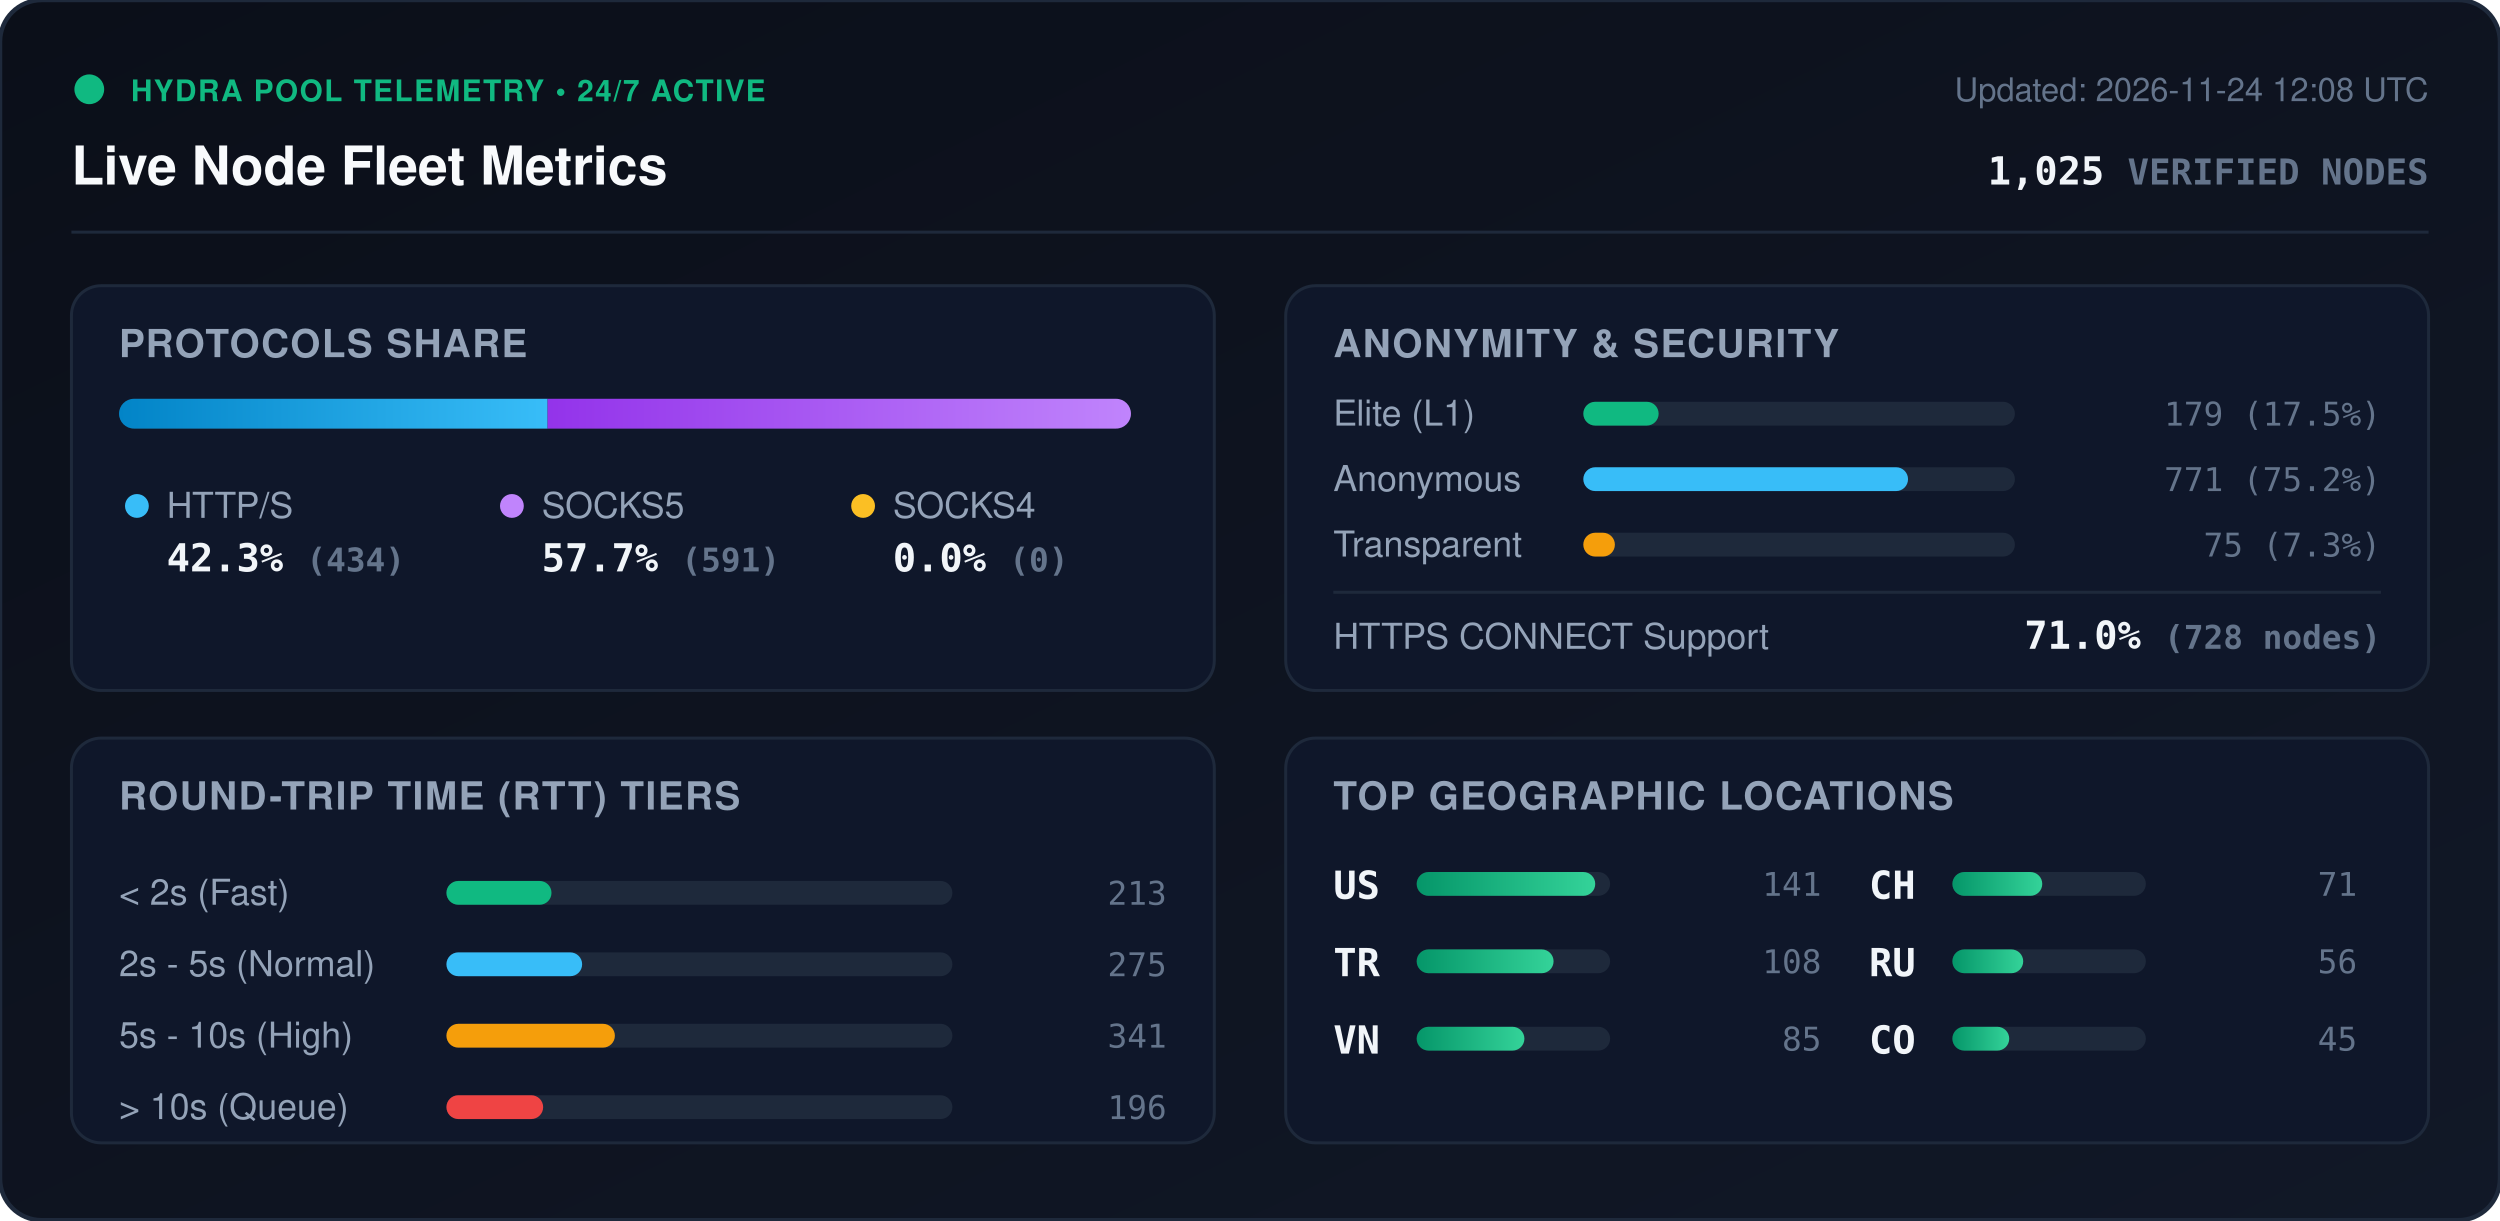
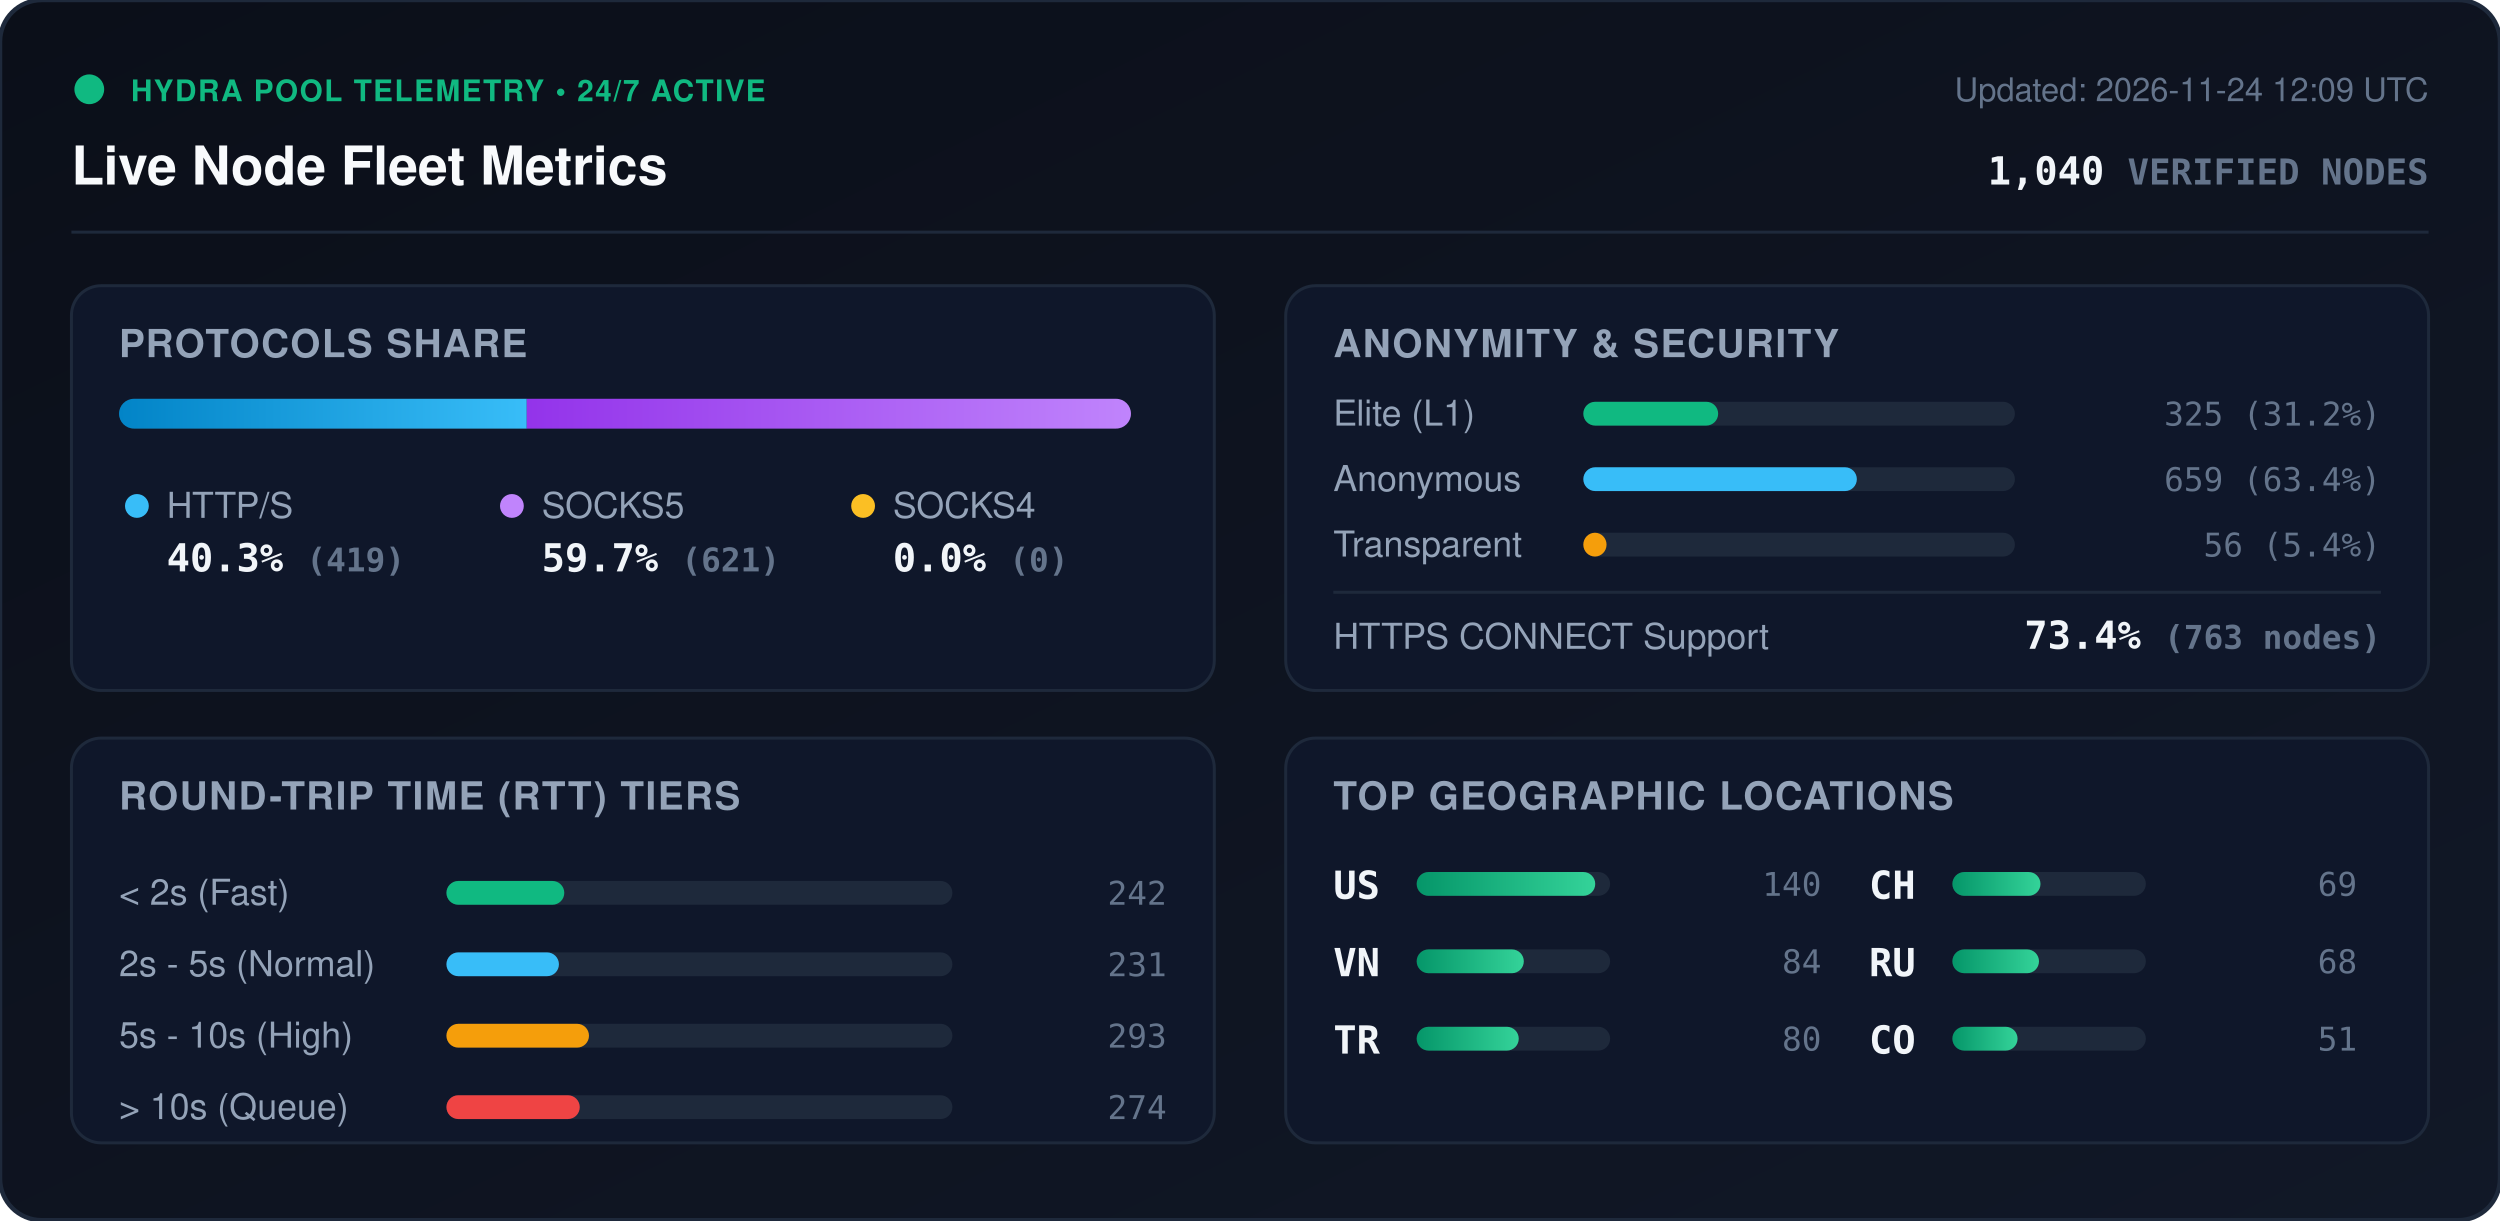
<svg xmlns="http://www.w3.org/2000/svg" viewBox="0 0 840 410" width="840" height="410" style="max-width: 100%; height: auto;">
  <defs>
    <linearGradient id="bg" x1="0%" y1="0%" x2="100%" y2="100%">
      <stop offset="0%" stop-color="#0b0f19" />
      <stop offset="100%" stop-color="#111827" />
    </linearGradient>
    <linearGradient id="bar-http" x1="0%" y1="0%" x2="100%" y2="0%">
      <stop offset="0%" stop-color="#0284c7" />
      <stop offset="100%" stop-color="#38bdf8" />
    </linearGradient>
    <linearGradient id="bar-socks5" x1="0%" y1="0%" x2="100%" y2="0%">
      <stop offset="0%" stop-color="#9333ea" />
      <stop offset="100%" stop-color="#c084fc" />
    </linearGradient>
    <linearGradient id="bar-socks4" x1="0%" y1="0%" x2="100%" y2="0%">
      <stop offset="0%" stop-color="#d97706" />
      <stop offset="100%" stop-color="#fbbf24" />
    </linearGradient>
    <linearGradient id="bar-green" x1="0%" y1="0%" x2="100%" y2="0%">
      <stop offset="0%" stop-color="#059669" />
      <stop offset="100%" stop-color="#34d399" />
    </linearGradient>
    <clipPath id="prog-track-clip">
      <rect width="340.0" height="10" rx="5" />
    </clipPath>
    <style>
      .title { font: 700 18px -apple-system, BlinkMacSystemFont, 'Segoe UI', Helvetica, Arial, sans-serif; fill: #f8fafc; }
      .sub { font: 500 11px -apple-system, BlinkMacSystemFont, 'Segoe UI', Helvetica, Arial, sans-serif; fill: #64748b; }
      .section-hdr { font: 600 13px -apple-system, BlinkMacSystemFont, 'Segoe UI', Helvetica, Arial, sans-serif; fill: #94a3b8; letter-spacing: 0.5px; }
      .metric-val { font: 700 13px -apple-system, BlinkMacSystemFont, 'Segoe UI', Helvetica, Arial, sans-serif; fill: #f1f5f9; }
      .metric-lbl { font: 500 12px -apple-system, BlinkMacSystemFont, 'Segoe UI', Helvetica, Arial, sans-serif; fill: #94a3b8; }
      .badge-txt { font: 700 10px -apple-system, BlinkMacSystemFont, 'Segoe UI', Helvetica, Arial, sans-serif; fill: #10b981; letter-spacing: 0.5px; }
      .mono { font-family: ui-monospace, SFMono-Regular, Menlo, Monaco, Consolas, monospace; }
      .pulse { animation: beacon 2s infinite ease-in-out; }
      @keyframes beacon { 0%, 100% { opacity: 1; } 50% { opacity: 0.35; } }
    </style>
  </defs>
  <rect width="840" height="410" rx="14" fill="url(#bg)" stroke="#1e293b" stroke-width="1.5" />
  <g transform="translate(24, 24)">
    <circle cx="6" cy="6" r="5" fill="#10b981" class="pulse" />
    <text x="20" y="10" class="badge-txt">HYDRA POOL TELEMETRY • 24/7 ACTIVE</text>
    <text x="0" y="38" class="title">Live Node Fleet Metrics</text>
-     <text x="792" y="10" text-anchor="end" class="sub">Updated: 2026-11-24 12:08 UTC</text>
-     <text x="792" y="38" text-anchor="end" class="metric-val mono" fill="#38bdf8">1,025 <tspan font-size="12" fill="#64748b">VERIFIED NODES</tspan>
+     <text x="792" y="10" text-anchor="end" class="sub">Updated: 2026-11-24 12:09 UTC</text>
+     <text x="792" y="38" text-anchor="end" class="metric-val mono" fill="#38bdf8">1,040 <tspan font-size="12" fill="#64748b">VERIFIED NODES</tspan>
    </text>
  </g>
  <line x1="24" y1="78" x2="816" y2="78" stroke="#1e293b" stroke-width="1" />
  <g transform="translate(24, 96)">
    <rect width="384" height="136" rx="10" fill="#0f172a" stroke="#1e293b" />
    <text x="16" y="24" class="section-hdr">PROTOCOLS SHARE</text>
    <g transform="translate(16, 38)">
      <rect width="340.0" height="10" rx="5" fill="#1e293b" />
      <g clip-path="url(#prog-track-clip)">
-         <rect x="0" width="144.0" height="10" fill="url(#bar-http)" />
-         <rect x="144.0" width="196.0" height="10" fill="url(#bar-socks5)" />
+         <rect x="0" width="137.0" height="10" fill="url(#bar-http)" />
+         <rect x="137.0" width="203.0" height="10" fill="url(#bar-socks5)" />
        <rect x="340.0" width="0.0" height="10" fill="url(#bar-socks4)" />
      </g>
    </g>
    <g transform="translate(16, 68)">
      <circle cx="6" cy="6" r="4" fill="#38bdf8" />
      <text x="16" y="10" class="metric-lbl">HTTP/S</text>
-       <text x="16" y="28" class="metric-val mono">42.3% <tspan font-size="11" fill="#64748b">(434)</tspan>
+       <text x="16" y="28" class="metric-val mono">40.3% <tspan font-size="11" fill="#64748b">(419)</tspan>
      </text>
      <circle cx="132" cy="6" r="4" fill="#c084fc" />
      <text x="142" y="10" class="metric-lbl">SOCKS5</text>
-       <text x="142" y="28" class="metric-val mono">57.7% <tspan font-size="11" fill="#64748b">(591)</tspan>
+       <text x="142" y="28" class="metric-val mono">59.7% <tspan font-size="11" fill="#64748b">(621)</tspan>
      </text>
      <circle cx="250" cy="6" r="4" fill="#fbbf24" />
      <text x="260" y="10" class="metric-lbl">SOCKS4</text>
      <text x="260" y="28" class="metric-val mono">0.0% <tspan font-size="11" fill="#64748b">(0)</tspan>
      </text>
    </g>
  </g>
  <g transform="translate(432, 96)">
    <rect width="384" height="136" rx="10" fill="#0f172a" stroke="#1e293b" />
    <text x="16" y="24" class="section-hdr">ANONYMITY &amp; SECURITY</text>
    <text x="16" y="47" class="metric-lbl">Elite (L1)</text>
    <rect x="100" y="39" width="145.0" height="8" rx="4" fill="#1e293b" />
-     <rect x="100" y="39" width="25.3" height="8" rx="4" fill="#10b981" />
-     <text x="368" y="47" text-anchor="end" class="mono sub" fill="#e2e8f0">179 (17.5%)</text>
+     <rect x="100" y="39" width="45.3" height="8" rx="4" fill="#10b981" />
+     <text x="368" y="47" text-anchor="end" class="mono sub" fill="#e2e8f0">325 (31.2%)</text>
    <text x="16" y="69" class="metric-lbl">Anonymous</text>
    <rect x="100" y="61" width="145.0" height="8" rx="4" fill="#1e293b" />
-     <rect x="100" y="61" width="109.1" height="8" rx="4" fill="#38bdf8" />
-     <text x="368" y="69" text-anchor="end" class="mono sub" fill="#e2e8f0">771 (75.2%)</text>
+     <rect x="100" y="61" width="91.9" height="8" rx="4" fill="#38bdf8" />
+     <text x="368" y="69" text-anchor="end" class="mono sub" fill="#e2e8f0">659 (63.4%)</text>
    <text x="16" y="91" class="metric-lbl">Transparent</text>
    <rect x="100" y="83" width="145.0" height="8" rx="4" fill="#1e293b" />
-     <rect x="100" y="83" width="10.6" height="8" rx="4" fill="#f59e0b" />
-     <text x="368" y="91" text-anchor="end" class="mono sub" fill="#e2e8f0">75 (7.3%)</text>
+     <rect x="100" y="83" width="7.8" height="8" rx="4" fill="#f59e0b" />
+     <text x="368" y="91" text-anchor="end" class="mono sub" fill="#e2e8f0">56 (5.4%)</text>
    <line x1="16" y1="103" x2="368" y2="103" stroke="#1e293b" stroke-width="1" />
    <text x="16" y="122" class="metric-lbl">HTTPS CONNECT Support</text>
-     <text x="368" y="122" text-anchor="end" class="metric-val mono" fill="#34d399">71.0% <tspan font-size="11" fill="#64748b">(728 nodes)</tspan>
+     <text x="368" y="122" text-anchor="end" class="metric-val mono" fill="#34d399">73.4% <tspan font-size="11" fill="#64748b">(763 nodes)</tspan>
    </text>
  </g>
  <g transform="translate(24, 248)">
    <rect width="384" height="136" rx="10" fill="#0f172a" stroke="#1e293b" />
    <text x="16" y="24" class="section-hdr">ROUND-TRIP TIME (RTT) TIERS</text>
    <g transform="translate(16, 42)">
      <text x="0" y="14" class="metric-lbl">&lt; 2s (Fast)</text>
      <rect x="110" y="6" width="170" height="8" rx="4" fill="#1e293b" />
-       <rect x="110" y="6" width="35.3" height="8" rx="4" fill="#10b981" />
-       <text x="352" y="14" text-anchor="end" class="mono sub">213</text>
+       <rect x="110" y="6" width="39.6" height="8" rx="4" fill="#10b981" />
+       <text x="352" y="14" text-anchor="end" class="mono sub">242</text>
      <text x="0" y="38" class="metric-lbl">2s - 5s (Normal)</text>
      <rect x="110" y="30" width="170" height="8" rx="4" fill="#1e293b" />
-       <rect x="110" y="30" width="45.6" height="8" rx="4" fill="#38bdf8" />
-       <text x="352" y="38" text-anchor="end" class="mono sub">275</text>
+       <rect x="110" y="30" width="37.8" height="8" rx="4" fill="#38bdf8" />
+       <text x="352" y="38" text-anchor="end" class="mono sub">231</text>
      <text x="0" y="62" class="metric-lbl">5s - 10s (High)</text>
      <rect x="110" y="54" width="170" height="8" rx="4" fill="#1e293b" />
-       <rect x="110" y="54" width="56.6" height="8" rx="4" fill="#f59e0b" />
-       <text x="352" y="62" text-anchor="end" class="mono sub">341</text>
+       <rect x="110" y="54" width="47.9" height="8" rx="4" fill="#f59e0b" />
+       <text x="352" y="62" text-anchor="end" class="mono sub">293</text>
      <text x="0" y="86" class="metric-lbl">&gt; 10s (Queue)</text>
      <rect x="110" y="78" width="170" height="8" rx="4" fill="#1e293b" />
-       <rect x="110" y="78" width="32.5" height="8" rx="4" fill="#ef4444" />
-       <text x="352" y="86" text-anchor="end" class="mono sub">196</text>
+       <rect x="110" y="78" width="44.8" height="8" rx="4" fill="#ef4444" />
+       <text x="352" y="86" text-anchor="end" class="mono sub">274</text>
    </g>
  </g>
  <g transform="translate(432, 248)">
    <rect width="384" height="136" rx="10" fill="#0f172a" stroke="#1e293b" />
    <text x="16" y="24" class="section-hdr">TOP GEOGRAPHIC LOCATIONS</text>
    <g transform="translate(16, 42)">
      <g transform="translate(0, 0)">
        <text x="0" y="12" class="mono metric-val" font-size="12">US</text>
        <rect x="28" y="3" width="65" height="8" rx="4" fill="#1e293b" />
        <rect x="28" y="3" width="60.0" height="8" rx="4" fill="url(#bar-green)" />
-         <text x="164" y="11" text-anchor="end" class="mono sub">141</text>
+         <text x="164" y="11" text-anchor="end" class="mono sub">140</text>
      </g>
      <g transform="translate(0, 26)">
+         <text x="0" y="12" class="mono metric-val" font-size="12">VN</text>
+         <rect x="28" y="3" width="65" height="8" rx="4" fill="#1e293b" />
+         <rect x="28" y="3" width="36.0" height="8" rx="4" fill="url(#bar-green)" />
+         <text x="164" y="11" text-anchor="end" class="mono sub">84</text>
+       </g>
+       <g transform="translate(0, 52)">
        <text x="0" y="12" class="mono metric-val" font-size="12">TR</text>
        <rect x="28" y="3" width="65" height="8" rx="4" fill="#1e293b" />
-         <rect x="28" y="3" width="46.0" height="8" rx="4" fill="url(#bar-green)" />
-         <text x="164" y="11" text-anchor="end" class="mono sub">108</text>
-       </g>
-       <g transform="translate(0, 52)">
-         <text x="0" y="12" class="mono metric-val" font-size="12">VN</text>
-         <rect x="28" y="3" width="65" height="8" rx="4" fill="#1e293b" />
-         <rect x="28" y="3" width="36.2" height="8" rx="4" fill="url(#bar-green)" />
-         <text x="164" y="11" text-anchor="end" class="mono sub">85</text>
+         <rect x="28" y="3" width="34.3" height="8" rx="4" fill="url(#bar-green)" />
+         <text x="164" y="11" text-anchor="end" class="mono sub">80</text>
      </g>
      <g transform="translate(180, 0)">
        <text x="0" y="12" class="mono metric-val" font-size="12">CH</text>
        <rect x="28" y="3" width="65" height="8" rx="4" fill="#1e293b" />
-         <rect x="28" y="3" width="30.2" height="8" rx="4" fill="url(#bar-green)" />
-         <text x="164" y="11" text-anchor="end" class="mono sub">71</text>
+         <rect x="28" y="3" width="29.6" height="8" rx="4" fill="url(#bar-green)" />
+         <text x="164" y="11" text-anchor="end" class="mono sub">69</text>
      </g>
      <g transform="translate(180, 26)">
        <text x="0" y="12" class="mono metric-val" font-size="12">RU</text>
        <rect x="28" y="3" width="65" height="8" rx="4" fill="#1e293b" />
-         <rect x="28" y="3" width="23.8" height="8" rx="4" fill="url(#bar-green)" />
-         <text x="164" y="11" text-anchor="end" class="mono sub">56</text>
+         <rect x="28" y="3" width="29.1" height="8" rx="4" fill="url(#bar-green)" />
+         <text x="164" y="11" text-anchor="end" class="mono sub">68</text>
      </g>
      <g transform="translate(180, 52)">
        <text x="0" y="12" class="mono metric-val" font-size="12">CO</text>
        <rect x="28" y="3" width="65" height="8" rx="4" fill="#1e293b" />
-         <rect x="28" y="3" width="19.1" height="8" rx="4" fill="url(#bar-green)" />
-         <text x="164" y="11" text-anchor="end" class="mono sub">45</text>
+         <rect x="28" y="3" width="21.9" height="8" rx="4" fill="url(#bar-green)" />
+         <text x="164" y="11" text-anchor="end" class="mono sub">51</text>
      </g>
    </g>
  </g>
</svg>
